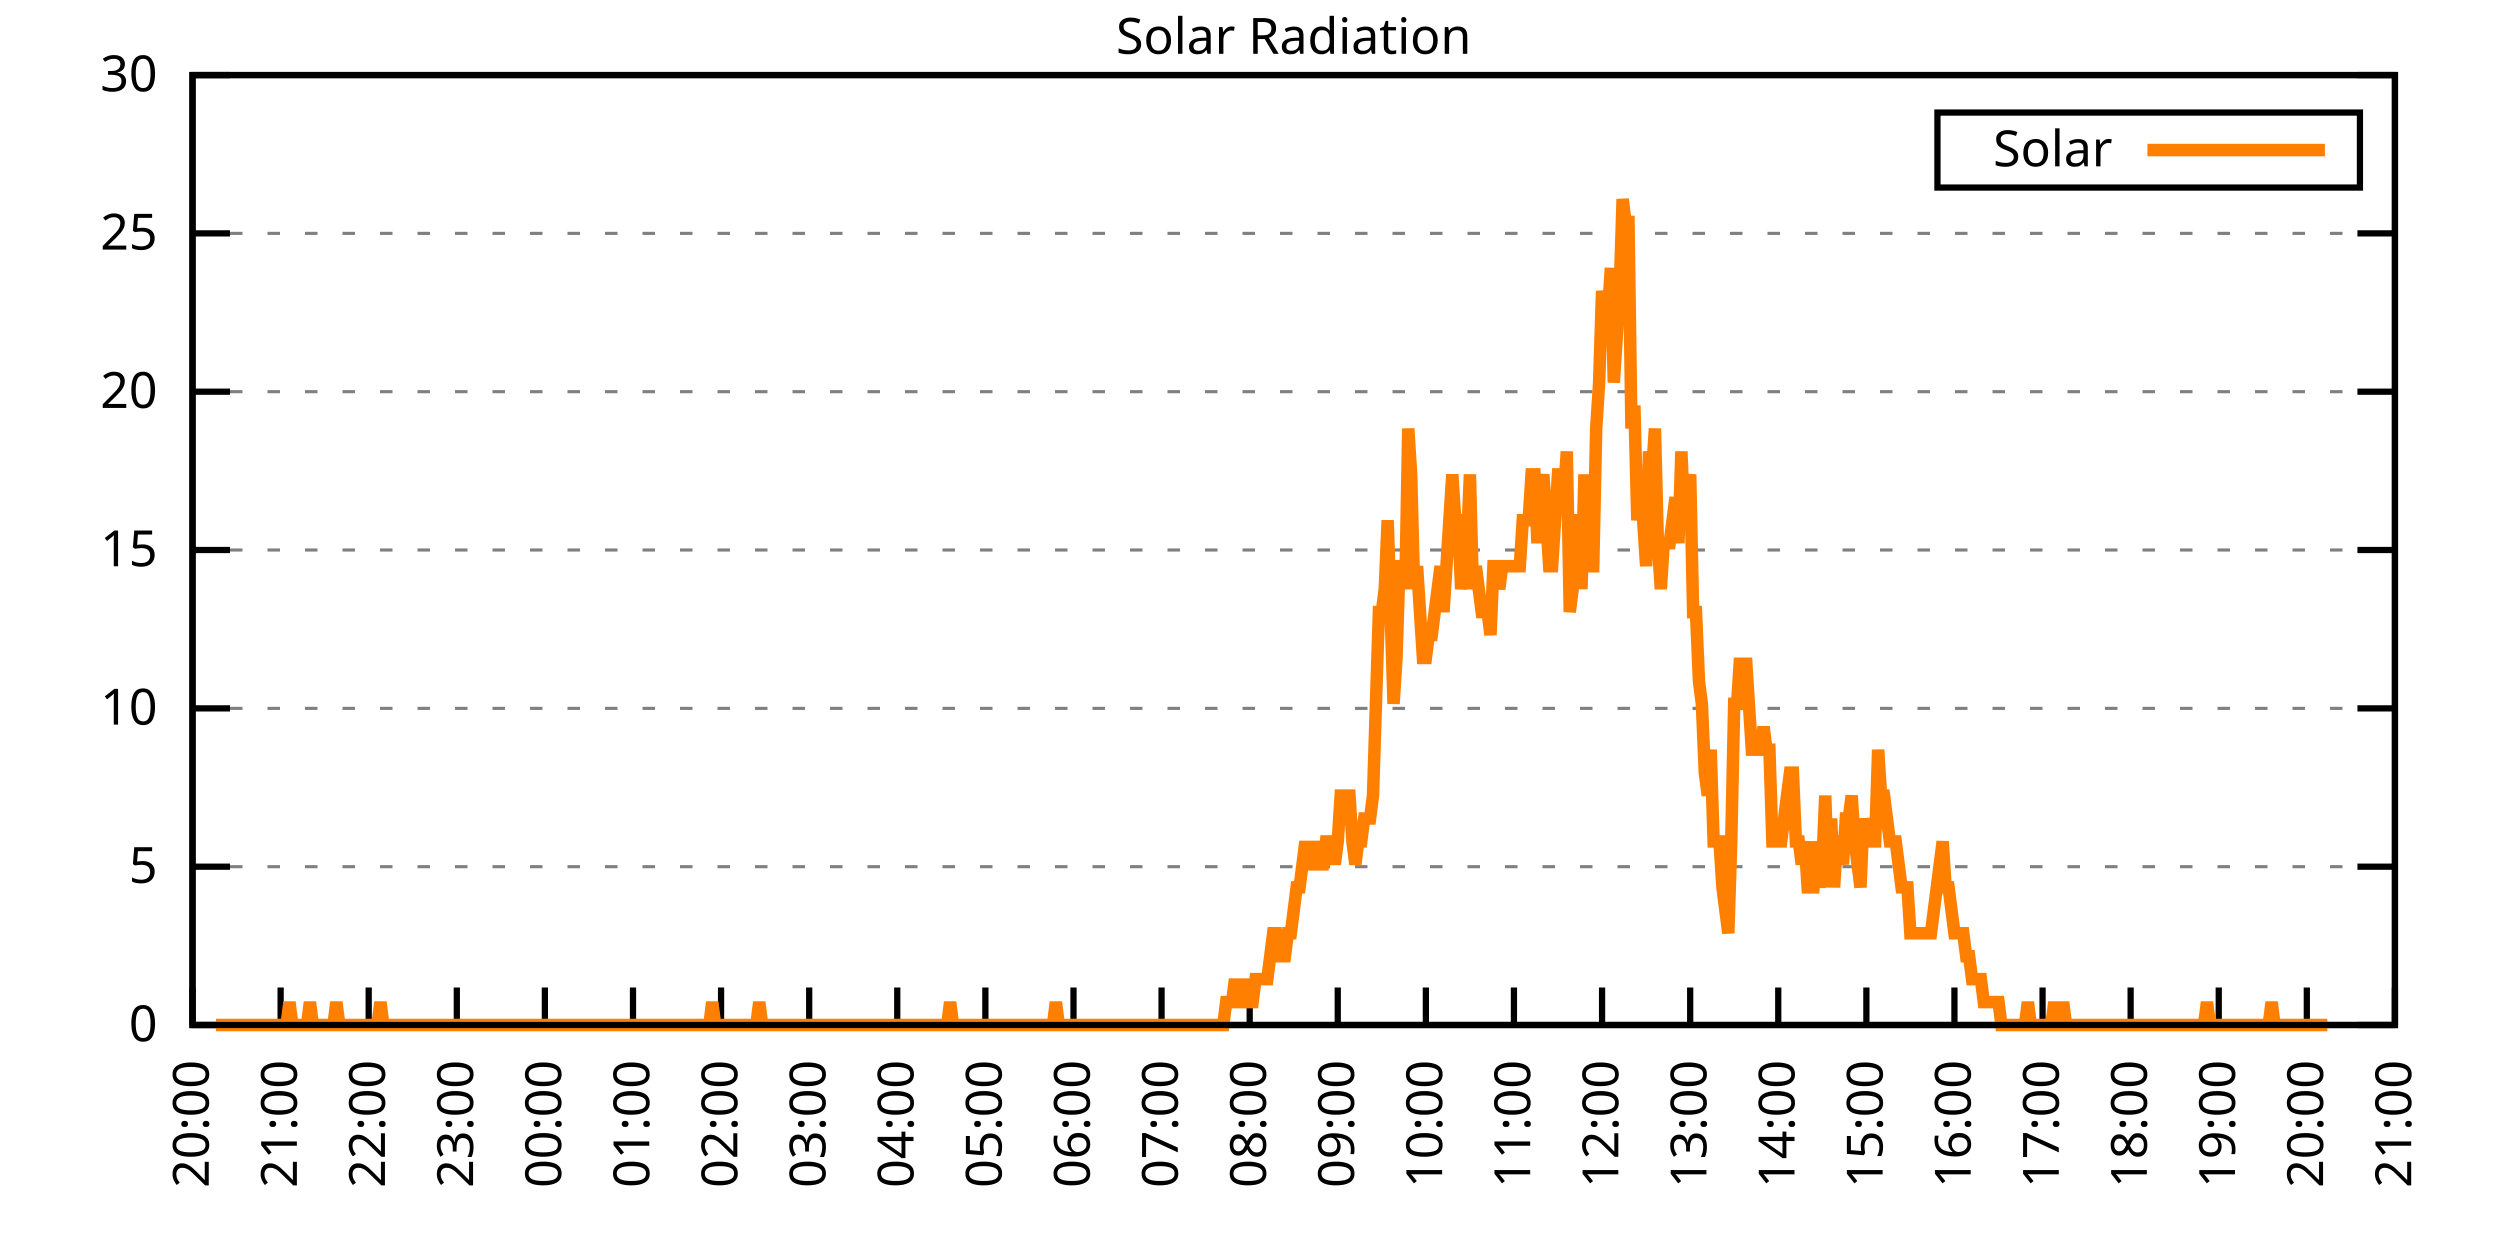
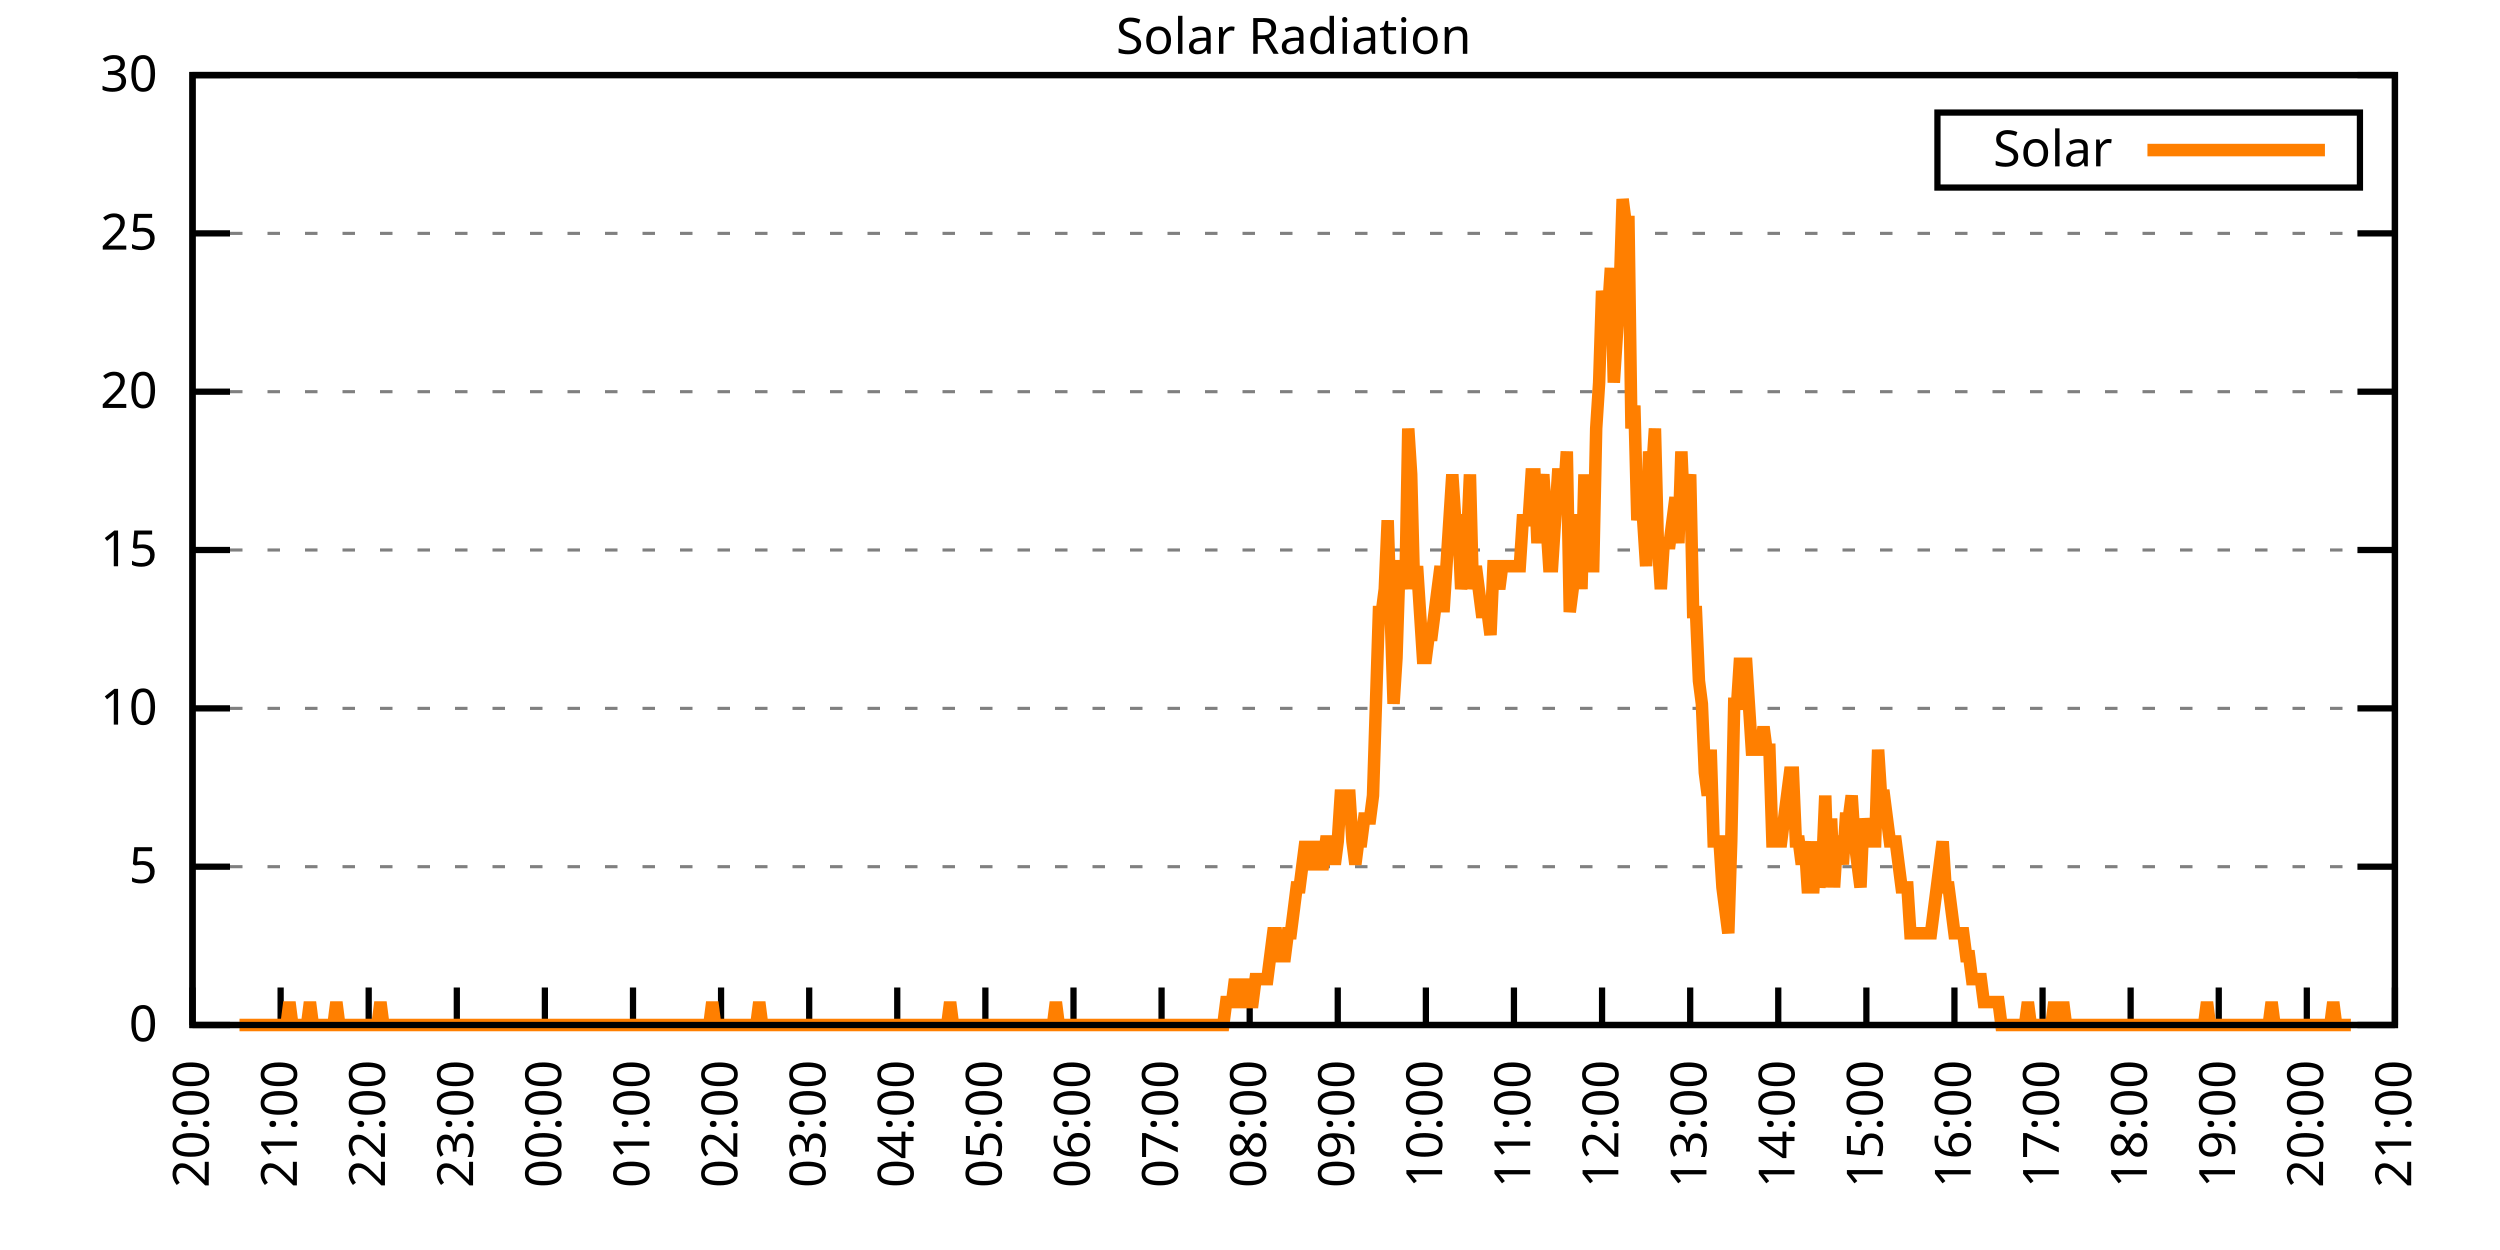
<svg xmlns="http://www.w3.org/2000/svg" xmlns:xlink="http://www.w3.org/1999/xlink" width="400" height="200" viewBox="0 0 400 200">
  <g id="gnuplot_canvas">
    <rect x="0" y="0" width="400" height="200" fill="none" />
    <defs>
      <circle id="gpDot" r="0.5" stroke-width="0.5" stroke="currentColor" />
      <path id="gpPt0" stroke-width="0.333" stroke="currentColor" d="M-1,0 h2 M0,-1 v2" />
      <path id="gpPt1" stroke-width="0.333" stroke="currentColor" d="M-1,-1 L1,1 M1,-1 L-1,1" />
      <path id="gpPt2" stroke-width="0.333" stroke="currentColor" d="M-1,0 L1,0 M0,-1 L0,1 M-1,-1 L1,1 M-1,1 L1,-1" />
      <rect id="gpPt3" stroke-width="0.333" stroke="currentColor" x="-1" y="-1" width="2" height="2" />
      <rect id="gpPt4" stroke-width="0.333" stroke="currentColor" fill="currentColor" x="-1" y="-1" width="2" height="2" />
      <circle id="gpPt5" stroke-width="0.333" stroke="currentColor" cx="0" cy="0" r="1" />
      <use xlink:href="#gpPt5" id="gpPt6" fill="currentColor" stroke="none" />
      <path id="gpPt7" stroke-width="0.333" stroke="currentColor" d="M0,-1.33 L-1.33,0.67 L1.33,0.67 z" />
      <use xlink:href="#gpPt7" id="gpPt8" fill="currentColor" stroke="none" />
      <use xlink:href="#gpPt7" id="gpPt9" stroke="currentColor" transform="rotate(180)" />
      <use xlink:href="#gpPt9" id="gpPt10" fill="currentColor" stroke="none" />
      <use xlink:href="#gpPt3" id="gpPt11" stroke="currentColor" transform="rotate(45)" />
      <use xlink:href="#gpPt11" id="gpPt12" fill="currentColor" stroke="none" />
      <path id="gpPt13" stroke-width="0.333" stroke="currentColor" d="M0,1.330 L1.265,0.411 L0.782,-1.067 L-0.782,-1.076 L-1.265,0.411 z" />
      <use xlink:href="#gpPt13" id="gpPt14" fill="currentColor" stroke="none" />
      <filter id="textbox" filterUnits="objectBoundingBox" x="0" y="0" height="1" width="1">
        <feFlood flood-color="white" flood-opacity="1" result="bgnd" />
        <feComposite in="SourceGraphic" in2="bgnd" operator="atop" />
      </filter>
      <filter id="greybox" filterUnits="objectBoundingBox" x="0" y="0" height="1" width="1">
        <feFlood flood-color="lightgrey" flood-opacity="1" result="grey" />
        <feComposite in="SourceGraphic" in2="grey" operator="atop" />
      </filter>
    </defs>
    <g fill="none" color="white" stroke="currentColor" stroke-width="1.00" stroke-linecap="butt" stroke-linejoin="miter">
</g>
    <g fill="none" color="black" stroke="currentColor" stroke-width="1.00" stroke-linecap="butt" stroke-linejoin="miter">
      <g stroke="none" shape-rendering="crispEdges">
        <polygon fill="rgb(255, 255, 255)" points="30.80,164.00 383.18,164.00 383.18,12.02 30.80,12.02 " />
      </g>
    </g>
    <g fill="none" color="black" stroke="currentColor" stroke-width="1.00" stroke-linecap="butt" stroke-linejoin="miter">
</g>
    <g fill="none" color="black" stroke="black" stroke-width="0.50" stroke-linecap="butt" stroke-linejoin="miter">
</g>
    <g fill="none" color="gray" stroke="currentColor" stroke-width="0.50" stroke-linecap="butt" stroke-linejoin="miter">
      <path stroke="gray" stroke-dasharray="2,4" class="gridline" d="M30.80,164.00 L383.19,164.00  " />
    </g>
    <g fill="none" color="gray" stroke="gray" stroke-width="1.00" stroke-linecap="butt" stroke-linejoin="miter">
</g>
    <g fill="none" color="black" stroke="currentColor" stroke-width="1.00" stroke-linecap="butt" stroke-linejoin="miter">
      <path stroke="black" d="M30.80,164.00 L36.80,164.00 M383.19,164.00 L377.19,164.00  " />
      <g transform="translate(25.20,166.60)" stroke="none" fill="black" font-family="Sans" font-size="8.00" text-anchor="end">
        <text>
          <tspan font-family="Sans"> 0</tspan>
        </text>
      </g>
    </g>
    <g fill="none" color="black" stroke="currentColor" stroke-width="1.00" stroke-linecap="butt" stroke-linejoin="miter">
</g>
    <g fill="none" color="black" stroke="black" stroke-width="0.50" stroke-linecap="butt" stroke-linejoin="miter">
</g>
    <g fill="none" color="gray" stroke="currentColor" stroke-width="0.50" stroke-linecap="butt" stroke-linejoin="miter">
      <path stroke="gray" stroke-dasharray="2,4" class="gridline" d="M30.80,138.67 L383.19,138.67  " />
    </g>
    <g fill="none" color="gray" stroke="gray" stroke-width="1.00" stroke-linecap="butt" stroke-linejoin="miter">
</g>
    <g fill="none" color="black" stroke="currentColor" stroke-width="1.00" stroke-linecap="butt" stroke-linejoin="miter">
      <path stroke="black" d="M30.80,138.67 L36.80,138.67 M383.19,138.67 L377.19,138.67  " />
      <g transform="translate(25.20,141.27)" stroke="none" fill="black" font-family="Sans" font-size="8.00" text-anchor="end">
        <text>
          <tspan font-family="Sans"> 5</tspan>
        </text>
      </g>
    </g>
    <g fill="none" color="black" stroke="currentColor" stroke-width="1.00" stroke-linecap="butt" stroke-linejoin="miter">
</g>
    <g fill="none" color="black" stroke="black" stroke-width="0.50" stroke-linecap="butt" stroke-linejoin="miter">
</g>
    <g fill="none" color="gray" stroke="currentColor" stroke-width="0.50" stroke-linecap="butt" stroke-linejoin="miter">
      <path stroke="gray" stroke-dasharray="2,4" class="gridline" d="M30.80,113.34 L383.19,113.34  " />
    </g>
    <g fill="none" color="gray" stroke="gray" stroke-width="1.00" stroke-linecap="butt" stroke-linejoin="miter">
</g>
    <g fill="none" color="black" stroke="currentColor" stroke-width="1.00" stroke-linecap="butt" stroke-linejoin="miter">
      <path stroke="black" d="M30.80,113.34 L36.80,113.34 M383.19,113.34 L377.19,113.34  " />
      <g transform="translate(25.20,115.94)" stroke="none" fill="black" font-family="Sans" font-size="8.00" text-anchor="end">
        <text>
          <tspan font-family="Sans"> 10</tspan>
        </text>
      </g>
    </g>
    <g fill="none" color="black" stroke="currentColor" stroke-width="1.00" stroke-linecap="butt" stroke-linejoin="miter">
</g>
    <g fill="none" color="black" stroke="black" stroke-width="0.50" stroke-linecap="butt" stroke-linejoin="miter">
</g>
    <g fill="none" color="gray" stroke="currentColor" stroke-width="0.50" stroke-linecap="butt" stroke-linejoin="miter">
      <path stroke="gray" stroke-dasharray="2,4" class="gridline" d="M30.80,88.00 L383.19,88.00  " />
    </g>
    <g fill="none" color="gray" stroke="gray" stroke-width="1.00" stroke-linecap="butt" stroke-linejoin="miter">
</g>
    <g fill="none" color="black" stroke="currentColor" stroke-width="1.00" stroke-linecap="butt" stroke-linejoin="miter">
      <path stroke="black" d="M30.80,88.00 L36.80,88.00 M383.19,88.00 L377.19,88.00  " />
      <g transform="translate(25.20,90.60)" stroke="none" fill="black" font-family="Sans" font-size="8.00" text-anchor="end">
        <text>
          <tspan font-family="Sans"> 15</tspan>
        </text>
      </g>
    </g>
    <g fill="none" color="black" stroke="currentColor" stroke-width="1.00" stroke-linecap="butt" stroke-linejoin="miter">
</g>
    <g fill="none" color="black" stroke="black" stroke-width="0.50" stroke-linecap="butt" stroke-linejoin="miter">
</g>
    <g fill="none" color="gray" stroke="currentColor" stroke-width="0.50" stroke-linecap="butt" stroke-linejoin="miter">
      <path stroke="gray" stroke-dasharray="2,4" class="gridline" d="M30.80,62.67 L383.19,62.67  " />
    </g>
    <g fill="none" color="gray" stroke="gray" stroke-width="1.00" stroke-linecap="butt" stroke-linejoin="miter">
</g>
    <g fill="none" color="black" stroke="currentColor" stroke-width="1.00" stroke-linecap="butt" stroke-linejoin="miter">
      <path stroke="black" d="M30.80,62.67 L36.80,62.67 M383.19,62.67 L377.19,62.67  " />
      <g transform="translate(25.20,65.27)" stroke="none" fill="black" font-family="Sans" font-size="8.00" text-anchor="end">
        <text>
          <tspan font-family="Sans"> 20</tspan>
        </text>
      </g>
    </g>
    <g fill="none" color="black" stroke="currentColor" stroke-width="1.00" stroke-linecap="butt" stroke-linejoin="miter">
</g>
    <g fill="none" color="black" stroke="black" stroke-width="0.50" stroke-linecap="butt" stroke-linejoin="miter">
</g>
    <g fill="none" color="gray" stroke="currentColor" stroke-width="0.50" stroke-linecap="butt" stroke-linejoin="miter">
      <path stroke="gray" stroke-dasharray="2,4" class="gridline" d="M30.80,37.34 L383.19,37.34  " />
    </g>
    <g fill="none" color="gray" stroke="gray" stroke-width="1.00" stroke-linecap="butt" stroke-linejoin="miter">
</g>
    <g fill="none" color="black" stroke="currentColor" stroke-width="1.00" stroke-linecap="butt" stroke-linejoin="miter">
      <path stroke="black" d="M30.80,37.34 L36.80,37.34 M383.19,37.34 L377.19,37.34  " />
      <g transform="translate(25.20,39.94)" stroke="none" fill="black" font-family="Sans" font-size="8.00" text-anchor="end">
        <text>
          <tspan font-family="Sans"> 25</tspan>
        </text>
      </g>
    </g>
    <g fill="none" color="black" stroke="currentColor" stroke-width="1.00" stroke-linecap="butt" stroke-linejoin="miter">
</g>
    <g fill="none" color="black" stroke="black" stroke-width="0.50" stroke-linecap="butt" stroke-linejoin="miter">
</g>
    <g fill="none" color="gray" stroke="currentColor" stroke-width="0.50" stroke-linecap="butt" stroke-linejoin="miter">
      <path stroke="gray" stroke-dasharray="2,4" class="gridline" d="M30.80,12.01 L383.19,12.01  " />
    </g>
    <g fill="none" color="gray" stroke="gray" stroke-width="1.00" stroke-linecap="butt" stroke-linejoin="miter">
</g>
    <g fill="none" color="black" stroke="currentColor" stroke-width="1.00" stroke-linecap="butt" stroke-linejoin="miter">
      <path stroke="black" d="M30.80,12.01 L36.80,12.01 M383.19,12.01 L377.19,12.01  " />
      <g transform="translate(25.20,14.61)" stroke="none" fill="black" font-family="Sans" font-size="8.00" text-anchor="end">
        <text>
          <tspan font-family="Sans"> 30</tspan>
        </text>
      </g>
    </g>
    <g fill="none" color="black" stroke="currentColor" stroke-width="1.00" stroke-linecap="butt" stroke-linejoin="miter">
      <path stroke="black" d="M30.80,164.00 L30.80,158.00  " />
      <g transform="translate(33.40,169.60) rotate(270.00)" stroke="none" fill="black" font-family="Sans" font-size="8.00" text-anchor="end">
        <text>
          <tspan font-family="Sans">20:00</tspan>
        </text>
      </g>
    </g>
    <g fill="none" color="black" stroke="currentColor" stroke-width="1.00" stroke-linecap="butt" stroke-linejoin="miter">
      <path stroke="black" d="M44.90,164.00 L44.90,158.00  " />
      <g transform="translate(47.50,169.60) rotate(270.00)" stroke="none" fill="black" font-family="Sans" font-size="8.00" text-anchor="end">
        <text>
          <tspan font-family="Sans">21:00</tspan>
        </text>
      </g>
    </g>
    <g fill="none" color="black" stroke="currentColor" stroke-width="1.00" stroke-linecap="butt" stroke-linejoin="miter">
      <path stroke="black" d="M58.99,164.00 L58.99,158.00  " />
      <g transform="translate(61.59,169.60) rotate(270.00)" stroke="none" fill="black" font-family="Sans" font-size="8.00" text-anchor="end">
        <text>
          <tspan font-family="Sans">22:00</tspan>
        </text>
      </g>
    </g>
    <g fill="none" color="black" stroke="currentColor" stroke-width="1.00" stroke-linecap="butt" stroke-linejoin="miter">
      <path stroke="black" d="M73.09,164.00 L73.09,158.00  " />
      <g transform="translate(75.69,169.60) rotate(270.00)" stroke="none" fill="black" font-family="Sans" font-size="8.00" text-anchor="end">
        <text>
          <tspan font-family="Sans">23:00</tspan>
        </text>
      </g>
    </g>
    <g fill="none" color="black" stroke="currentColor" stroke-width="1.00" stroke-linecap="butt" stroke-linejoin="miter">
      <path stroke="black" d="M87.18,164.00 L87.18,158.00  " />
      <g transform="translate(89.78,169.60) rotate(270.00)" stroke="none" fill="black" font-family="Sans" font-size="8.00" text-anchor="end">
        <text>
          <tspan font-family="Sans">00:00</tspan>
        </text>
      </g>
    </g>
    <g fill="none" color="black" stroke="currentColor" stroke-width="1.00" stroke-linecap="butt" stroke-linejoin="miter">
      <path stroke="black" d="M101.28,164.00 L101.28,158.00  " />
      <g transform="translate(103.88,169.60) rotate(270.00)" stroke="none" fill="black" font-family="Sans" font-size="8.00" text-anchor="end">
        <text>
          <tspan font-family="Sans">01:00</tspan>
        </text>
      </g>
    </g>
    <g fill="none" color="black" stroke="currentColor" stroke-width="1.00" stroke-linecap="butt" stroke-linejoin="miter">
      <path stroke="black" d="M115.37,164.00 L115.37,158.00  " />
      <g transform="translate(117.97,169.60) rotate(270.00)" stroke="none" fill="black" font-family="Sans" font-size="8.00" text-anchor="end">
        <text>
          <tspan font-family="Sans">02:00</tspan>
        </text>
      </g>
    </g>
    <g fill="none" color="black" stroke="currentColor" stroke-width="1.00" stroke-linecap="butt" stroke-linejoin="miter">
      <path stroke="black" d="M129.47,164.00 L129.47,158.00  " />
      <g transform="translate(132.07,169.60) rotate(270.00)" stroke="none" fill="black" font-family="Sans" font-size="8.00" text-anchor="end">
        <text>
          <tspan font-family="Sans">03:00</tspan>
        </text>
      </g>
    </g>
    <g fill="none" color="black" stroke="currentColor" stroke-width="1.00" stroke-linecap="butt" stroke-linejoin="miter">
      <path stroke="black" d="M143.56,164.00 L143.56,158.00  " />
      <g transform="translate(146.16,169.60) rotate(270.00)" stroke="none" fill="black" font-family="Sans" font-size="8.00" text-anchor="end">
        <text>
          <tspan font-family="Sans">04:00</tspan>
        </text>
      </g>
    </g>
    <g fill="none" color="black" stroke="currentColor" stroke-width="1.00" stroke-linecap="butt" stroke-linejoin="miter">
      <path stroke="black" d="M157.66,164.00 L157.66,158.00  " />
      <g transform="translate(160.26,169.60) rotate(270.00)" stroke="none" fill="black" font-family="Sans" font-size="8.00" text-anchor="end">
        <text>
          <tspan font-family="Sans">05:00</tspan>
        </text>
      </g>
    </g>
    <g fill="none" color="black" stroke="currentColor" stroke-width="1.00" stroke-linecap="butt" stroke-linejoin="miter">
      <path stroke="black" d="M171.76,164.00 L171.76,158.00  " />
      <g transform="translate(174.36,169.60) rotate(270.00)" stroke="none" fill="black" font-family="Sans" font-size="8.00" text-anchor="end">
        <text>
          <tspan font-family="Sans">06:00</tspan>
        </text>
      </g>
    </g>
    <g fill="none" color="black" stroke="currentColor" stroke-width="1.00" stroke-linecap="butt" stroke-linejoin="miter">
      <path stroke="black" d="M185.85,164.00 L185.85,158.00  " />
      <g transform="translate(188.45,169.60) rotate(270.00)" stroke="none" fill="black" font-family="Sans" font-size="8.00" text-anchor="end">
        <text>
          <tspan font-family="Sans">07:00</tspan>
        </text>
      </g>
    </g>
    <g fill="none" color="black" stroke="currentColor" stroke-width="1.00" stroke-linecap="butt" stroke-linejoin="miter">
      <path stroke="black" d="M199.95,164.00 L199.95,158.00  " />
      <g transform="translate(202.55,169.60) rotate(270.00)" stroke="none" fill="black" font-family="Sans" font-size="8.00" text-anchor="end">
        <text>
          <tspan font-family="Sans">08:00</tspan>
        </text>
      </g>
    </g>
    <g fill="none" color="black" stroke="currentColor" stroke-width="1.00" stroke-linecap="butt" stroke-linejoin="miter">
      <path stroke="black" d="M214.04,164.00 L214.04,158.00  " />
      <g transform="translate(216.64,169.60) rotate(270.00)" stroke="none" fill="black" font-family="Sans" font-size="8.00" text-anchor="end">
        <text>
          <tspan font-family="Sans">09:00</tspan>
        </text>
      </g>
    </g>
    <g fill="none" color="black" stroke="currentColor" stroke-width="1.00" stroke-linecap="butt" stroke-linejoin="miter">
      <path stroke="black" d="M228.14,164.00 L228.14,158.00  " />
      <g transform="translate(230.74,169.60) rotate(270.00)" stroke="none" fill="black" font-family="Sans" font-size="8.00" text-anchor="end">
        <text>
          <tspan font-family="Sans">10:00</tspan>
        </text>
      </g>
    </g>
    <g fill="none" color="black" stroke="currentColor" stroke-width="1.00" stroke-linecap="butt" stroke-linejoin="miter">
      <path stroke="black" d="M242.23,164.00 L242.23,158.00  " />
      <g transform="translate(244.83,169.60) rotate(270.00)" stroke="none" fill="black" font-family="Sans" font-size="8.00" text-anchor="end">
        <text>
          <tspan font-family="Sans">11:00</tspan>
        </text>
      </g>
    </g>
    <g fill="none" color="black" stroke="currentColor" stroke-width="1.00" stroke-linecap="butt" stroke-linejoin="miter">
      <path stroke="black" d="M256.33,164.00 L256.33,158.00  " />
      <g transform="translate(258.93,169.60) rotate(270.00)" stroke="none" fill="black" font-family="Sans" font-size="8.00" text-anchor="end">
        <text>
          <tspan font-family="Sans">12:00</tspan>
        </text>
      </g>
    </g>
    <g fill="none" color="black" stroke="currentColor" stroke-width="1.00" stroke-linecap="butt" stroke-linejoin="miter">
      <path stroke="black" d="M270.43,164.00 L270.43,158.00  " />
      <g transform="translate(273.03,169.60) rotate(270.00)" stroke="none" fill="black" font-family="Sans" font-size="8.00" text-anchor="end">
        <text>
          <tspan font-family="Sans">13:00</tspan>
        </text>
      </g>
    </g>
    <g fill="none" color="black" stroke="currentColor" stroke-width="1.00" stroke-linecap="butt" stroke-linejoin="miter">
      <path stroke="black" d="M284.52,164.00 L284.52,158.00  " />
      <g transform="translate(287.12,169.60) rotate(270.00)" stroke="none" fill="black" font-family="Sans" font-size="8.00" text-anchor="end">
        <text>
          <tspan font-family="Sans">14:00</tspan>
        </text>
      </g>
    </g>
    <g fill="none" color="black" stroke="currentColor" stroke-width="1.00" stroke-linecap="butt" stroke-linejoin="miter">
      <path stroke="black" d="M298.62,164.00 L298.62,158.00  " />
      <g transform="translate(301.22,169.60) rotate(270.00)" stroke="none" fill="black" font-family="Sans" font-size="8.00" text-anchor="end">
        <text>
          <tspan font-family="Sans">15:00</tspan>
        </text>
      </g>
    </g>
    <g fill="none" color="black" stroke="currentColor" stroke-width="1.00" stroke-linecap="butt" stroke-linejoin="miter">
      <path stroke="black" d="M312.71,164.00 L312.71,158.00  " />
      <g transform="translate(315.31,169.60) rotate(270.00)" stroke="none" fill="black" font-family="Sans" font-size="8.00" text-anchor="end">
        <text>
          <tspan font-family="Sans">16:00</tspan>
        </text>
      </g>
    </g>
    <g fill="none" color="black" stroke="currentColor" stroke-width="1.00" stroke-linecap="butt" stroke-linejoin="miter">
      <path stroke="black" d="M326.81,164.00 L326.81,158.00  " />
      <g transform="translate(329.41,169.60) rotate(270.00)" stroke="none" fill="black" font-family="Sans" font-size="8.00" text-anchor="end">
        <text>
          <tspan font-family="Sans">17:00</tspan>
        </text>
      </g>
    </g>
    <g fill="none" color="black" stroke="currentColor" stroke-width="1.00" stroke-linecap="butt" stroke-linejoin="miter">
      <path stroke="black" d="M340.90,164.00 L340.90,158.00  " />
      <g transform="translate(343.50,169.60) rotate(270.00)" stroke="none" fill="black" font-family="Sans" font-size="8.00" text-anchor="end">
        <text>
          <tspan font-family="Sans">18:00</tspan>
        </text>
      </g>
    </g>
    <g fill="none" color="black" stroke="currentColor" stroke-width="1.00" stroke-linecap="butt" stroke-linejoin="miter">
      <path stroke="black" d="M355.00,164.00 L355.00,158.00  " />
      <g transform="translate(357.60,169.60) rotate(270.00)" stroke="none" fill="black" font-family="Sans" font-size="8.00" text-anchor="end">
        <text>
          <tspan font-family="Sans">19:00</tspan>
        </text>
      </g>
    </g>
    <g fill="none" color="black" stroke="currentColor" stroke-width="1.00" stroke-linecap="butt" stroke-linejoin="miter">
      <path stroke="black" d="M369.09,164.00 L369.09,158.00  " />
      <g transform="translate(371.69,169.60) rotate(270.00)" stroke="none" fill="black" font-family="Sans" font-size="8.00" text-anchor="end">
        <text>
          <tspan font-family="Sans">20:00</tspan>
        </text>
      </g>
    </g>
    <g fill="none" color="black" stroke="currentColor" stroke-width="1.00" stroke-linecap="butt" stroke-linejoin="miter">
      <path stroke="black" d="M383.19,164.00 L383.19,158.00  " />
      <g transform="translate(385.79,169.60) rotate(270.00)" stroke="none" fill="black" font-family="Sans" font-size="8.00" text-anchor="end">
        <text>
          <tspan font-family="Sans">21:00</tspan>
        </text>
      </g>
    </g>
    <g fill="none" color="black" stroke="currentColor" stroke-width="1.00" stroke-linecap="butt" stroke-linejoin="miter">
</g>
    <g fill="none" color="black" stroke="currentColor" stroke-width="1.00" stroke-linecap="butt" stroke-linejoin="miter">
      <path stroke="black" d="M30.80,12.01 L30.80,164.00 L383.19,164.00 L383.19,12.01 L30.80,12.01 Z  " />
    </g>
    <g fill="none" color="black" stroke="currentColor" stroke-width="1.00" stroke-linecap="butt" stroke-linejoin="miter">
</g>
    <g fill="none" color="black" stroke="currentColor" stroke-width="1.00" stroke-linecap="butt" stroke-linejoin="miter">
      <path stroke="black" d="M309.99,30.01 L309.99,18.01 L377.59,18.01 L377.59,30.01 L309.99,30.01 Z  " />
    </g>
    <g id="Solar_Radiation_plot_1">
      <g fill="none" color="white" stroke="black" stroke-width="2.00" stroke-linecap="butt" stroke-linejoin="miter">
</g>
      <g fill="none" color="black" stroke="currentColor" stroke-width="2.00" stroke-linecap="butt" stroke-linejoin="miter">
        <g transform="translate(337.99,26.61)" stroke="none" fill="black" font-family="Sans" font-size="8.00" text-anchor="end">
          <text>
            <tspan font-family="Sans">Solar</tspan>
          </text>
        </g>
      </g>
      <g fill="none" color="black" stroke="currentColor" stroke-width="2.00" stroke-linecap="butt" stroke-linejoin="miter">
-         <path stroke="rgb(255, 127,   0)" d="M343.59,24.01 L371.99,24.01 M34.56,164.00 L35.03,164.00 L35.50,164.00 L35.97,164.00 L36.44,164.00 L36.91,164.00   L37.38,164.00 L37.85,164.00 L38.32,164.00 L38.79,164.00 L39.26,164.00 L39.73,164.00 L40.20,164.00 L40.67,164.00   L41.14,164.00 L41.61,164.00 L42.08,164.00 L42.55,164.00 L43.02,164.00 L43.49,164.00 L43.96,164.00 L44.43,164.00   L44.90,164.00 L45.37,164.00 L45.84,164.00 L46.31,160.33 L46.78,164.00 L47.24,164.00 L47.71,164.00 L48.18,164.00   L48.65,164.00 L49.12,164.00 L49.59,160.33 L50.06,164.00 L50.53,164.00 L51.00,164.00 L51.47,164.00 L51.94,164.00   L52.41,164.00 L52.88,164.00 L53.35,164.00 L53.82,160.33 L54.29,164.00 L54.76,164.00 L55.23,164.00 L55.70,164.00   L56.17,164.00 L56.64,164.00 L57.11,164.00 L57.58,164.00 L58.05,164.00 L58.52,164.00 L58.99,164.00 L59.46,164.00   L59.93,164.00 L60.40,164.00 L60.87,160.33 L61.34,164.00 L61.81,164.00 L62.28,164.00 L62.75,164.00 L63.22,164.00   L63.69,164.00 L64.16,164.00 L64.63,164.00 L65.10,164.00 L65.57,164.00 L66.04,164.00 L66.51,164.00 L66.98,164.00   L67.45,164.00 L67.92,164.00 L68.39,164.00 L68.86,164.00 L69.33,164.00 L69.80,164.00 L70.27,164.00 L70.74,164.00   L71.21,164.00 L71.68,164.00 L72.15,164.00 L72.62,164.00 L73.09,164.00 L73.56,164.00 L74.03,164.00 L74.50,164.00   L74.97,164.00 L75.44,164.00 L75.91,164.00 L76.38,164.00 L76.85,164.00 L77.32,164.00 L77.79,164.00 L78.26,164.00   L78.73,164.00 L79.19,164.00 L79.66,164.00 L80.13,164.00 L80.60,164.00 L81.07,164.00 L81.54,164.00 L82.01,164.00   L82.48,164.00 L82.95,164.00 L83.42,164.00 L83.89,164.00 L84.36,164.00 L84.83,164.00 L85.30,164.00 L85.77,164.00   L86.24,164.00 L86.71,164.00 L87.18,164.00 L87.65,164.00 L88.12,164.00 L88.59,164.00 L89.06,164.00 L89.53,164.00   L90.00,164.00 L90.47,164.00 L90.94,164.00 L91.41,164.00 L91.88,164.00 L92.35,164.00 L92.82,164.00 L93.29,164.00   L93.76,164.00 L94.23,164.00 L94.70,164.00 L95.17,164.00 L95.64,164.00 L96.11,164.00 L96.58,164.00 L97.05,164.00   L97.52,164.00 L97.99,164.00 L98.46,164.00 L98.93,164.00 L99.40,164.00 L99.87,164.00 L100.34,164.00 L100.81,164.00   L101.28,164.00 L101.75,164.00 L102.22,164.00 L102.69,164.00 L103.16,164.00 L103.63,164.00 L104.10,164.00 L104.57,164.00   L105.04,164.00 L105.51,164.00 L105.98,164.00 L106.45,164.00 L106.92,164.00 L107.39,164.00 L107.86,164.00 L108.33,164.00   L108.80,164.00 L109.27,164.00 L109.74,164.00 L110.21,164.00 L110.68,164.00 L111.14,164.00 L111.61,164.00 L112.08,164.00   L112.55,164.00 L113.02,164.00 L113.49,164.00 L113.96,160.33 L114.43,164.00 L114.90,164.00 L115.37,164.00 L115.84,164.00   L116.31,164.00 L116.78,164.00 L117.25,164.00 L117.72,164.00 L118.19,164.00 L118.66,164.00 L119.13,164.00 L119.60,164.00   L120.07,164.00 L120.54,164.00 L121.01,164.00 L121.48,160.33 L121.95,164.00 L122.42,164.00 L122.89,164.00 L123.36,164.00   L123.83,164.00 L124.30,164.00 L124.77,164.00 L125.24,164.00 L125.71,164.00 L126.18,164.00 L126.65,164.00 L127.12,164.00   L127.59,164.00 L128.06,164.00 L128.53,164.00 L129.00,164.00 L129.47,164.00 L129.94,164.00 L130.41,164.00 L130.88,164.00   L131.35,164.00 L131.82,164.00 L132.29,164.00 L132.76,164.00 L133.23,164.00 L133.70,164.00 L134.17,164.00 L134.64,164.00   L135.11,164.00 L135.58,164.00 L136.05,164.00 L136.52,164.00 L136.99,164.00 L137.46,164.00 L137.93,164.00 L138.40,164.00   L138.87,164.00 L139.34,164.00 L139.81,164.00 L140.28,164.00 L140.75,164.00 L141.22,164.00 L141.69,164.00 L142.16,164.00   L142.63,164.00 L143.09,164.00 L143.56,164.00 L144.03,164.00 L144.50,164.00 L144.97,164.00 L145.44,164.00 L145.91,164.00   L146.38,164.00 L146.85,164.00 L147.32,164.00 L147.79,164.00 L148.26,164.00 L148.73,164.00 L149.20,164.00 L149.67,164.00   L150.14,164.00 L150.61,164.00 L151.08,164.00 L151.55,164.00 L152.02,160.33 L152.49,164.00 L152.96,164.00 L153.43,164.00   L153.90,164.00 L154.37,164.00 L154.84,164.00 L155.31,164.00 L155.78,164.00 L156.25,164.00 L156.72,164.00 L157.19,164.00   L157.66,164.00 L158.13,164.00 L158.60,164.00 L159.07,164.00 L159.54,164.00 L160.01,164.00 L160.48,164.00 L160.95,164.00   L161.42,164.00 L161.89,164.00 L162.36,164.00 L162.83,164.00 L163.30,164.00 L163.77,164.00 L164.24,164.00 L164.71,164.00   L165.18,164.00 L165.65,164.00 L166.12,164.00 L166.59,164.00 L167.06,164.00 L167.53,164.00 L168.00,164.00 L168.47,164.00   L168.94,160.33 L169.41,164.00 L169.88,164.00 L170.35,164.00 L170.82,164.00 L171.29,164.00 L171.76,164.00 L172.23,164.00   L172.70,164.00 L173.17,164.00 L173.64,164.00 L174.11,164.00 L174.58,164.00 L175.04,164.00 L175.51,164.00 L175.98,164.00   L176.45,164.00 L176.92,164.00 L177.39,164.00 L177.86,164.00 L178.33,164.00 L178.80,164.00 L179.27,164.00 L179.74,164.00   L180.21,164.00 L180.68,164.00 L181.15,164.00 L181.62,164.00 L182.09,164.00 L182.56,164.00 L183.03,164.00 L183.50,164.00   L183.97,164.00 L184.44,164.00 L184.91,164.00 L185.38,164.00 L185.85,164.00 L186.32,164.00 L186.79,164.00 L187.26,164.00   L187.73,164.00 L188.20,164.00 L188.67,164.00 L189.14,164.00 L189.61,164.00 L190.08,164.00 L190.55,164.00 L191.02,164.00   L191.49,164.00 L191.96,164.00 L192.43,164.00 L192.90,164.00 L193.37,164.00 L193.84,164.00 L194.31,164.00 L194.78,164.00   L195.25,164.00 L195.72,164.00 L196.19,160.33 L196.66,160.33 L197.13,160.33 L197.60,156.66 L198.07,160.33 L198.54,160.33   L199.01,160.33 L199.48,156.66 L199.95,160.33 L200.42,160.33 L200.89,156.66 L201.36,156.66 L201.83,156.66 L202.30,156.66   L202.77,156.66 L203.24,152.99 L203.71,149.32 L204.18,149.32 L204.65,152.99 L205.12,152.99 L205.59,152.99 L206.06,149.32   L206.53,149.32 L207.00,145.65 L207.46,141.98 L207.93,141.98 L208.40,138.30 L208.87,134.63 L209.34,138.30 L209.81,138.30   L210.28,134.63 L210.75,138.30 L211.22,138.30 L211.69,138.30 L212.16,134.63 L212.63,134.63 L213.10,134.63 L213.57,138.30   L214.04,134.63 L214.51,127.29 L214.98,127.29 L215.45,127.29 L215.92,127.29 L216.39,134.63 L216.86,138.30 L217.33,134.63   L217.80,134.63 L218.27,130.96 L218.74,130.96 L219.21,130.96 L219.68,127.29 L220.15,112.61 L220.62,97.93 L221.09,97.93   L221.56,94.26 L222.03,83.24 L222.50,97.93 L222.97,112.61 L223.44,105.27 L223.91,90.59 L224.38,90.59 L224.85,94.26   L225.32,68.56 L225.79,75.90 L226.26,94.26 L226.73,90.59 L227.20,97.93 L227.67,105.27 L228.14,105.27 L228.61,101.60   L229.08,101.60 L229.55,97.93 L230.02,94.26 L230.49,90.59 L230.96,97.93 L231.43,90.59 L231.90,83.24 L232.37,75.90   L232.84,83.24 L233.31,83.24 L233.78,94.26 L234.25,90.59 L234.72,86.91 L235.19,75.90 L235.66,94.26 L236.13,90.59   L236.60,94.26 L237.07,97.93 L237.54,97.93 L238.01,97.93 L238.48,101.60 L238.95,90.59 L239.41,90.59 L239.88,94.26   L240.35,90.59 L240.82,90.59 L241.29,90.59 L241.76,90.59 L242.23,90.59 L242.70,90.59 L243.17,90.59 L243.64,83.24   L244.11,83.24 L244.58,83.24 L245.05,75.90 L245.52,75.90 L245.99,86.91 L246.46,79.57 L246.93,75.90 L247.40,83.24   L247.87,90.59 L248.34,90.59 L248.81,83.24 L249.28,75.90 L249.75,75.90 L250.22,79.57 L250.69,72.23 L251.16,97.93   L251.63,94.26 L252.10,83.24 L252.57,83.24 L253.04,94.26 L253.51,75.90 L253.98,90.59 L254.45,90.59 L254.92,90.59   L255.39,68.56 L255.86,61.22 L256.33,46.54 L256.80,50.21 L257.27,50.21 L257.74,42.87 L258.21,61.22 L258.68,53.88   L259.15,46.54 L259.62,31.85 L260.09,35.52 L260.56,35.52 L261.03,68.56 L261.50,64.89 L261.97,83.24 L262.44,79.57   L262.91,83.24 L263.38,90.59 L263.85,72.23 L264.32,75.90 L264.79,68.56 L265.26,86.91 L265.73,94.26 L266.20,86.91   L266.67,86.91 L267.14,86.91 L267.61,83.24 L268.08,79.57 L268.55,86.91 L269.02,72.23 L269.49,83.24 L269.96,79.57   L270.43,75.90 L270.90,97.93 L271.36,97.93 L271.83,108.94 L272.30,112.61 L272.77,123.62 L273.24,127.29 L273.71,119.95   L274.18,134.63 L274.65,134.63 L275.12,134.63 L275.59,141.98 L276.06,145.65 L276.53,149.32 L277.00,134.63 L277.47,112.61   L277.94,112.61 L278.41,105.27 L278.88,112.61 L279.35,105.27 L279.82,112.61 L280.29,119.95 L280.76,119.95 L281.23,119.95   L281.70,119.95 L282.17,116.28 L282.64,119.95 L283.11,119.95 L283.58,134.63 L284.05,134.63 L284.52,134.63 L284.99,134.63   L285.46,130.96 L285.93,127.29 L286.40,123.62 L286.87,123.62 L287.34,134.63 L287.81,134.63 L288.28,138.30 L288.75,134.63   L289.22,141.98 L289.69,141.98 L290.16,141.98 L290.63,134.63 L291.10,141.98 L291.57,138.30 L292.04,127.29 L292.51,141.98   L292.98,130.96 L293.45,141.98 L293.92,134.63 L294.39,134.63 L294.86,138.30 L295.33,130.96 L295.80,130.96 L296.27,127.29   L296.74,134.63 L297.21,138.30 L297.68,141.98 L298.15,130.96 L298.62,134.63 L299.09,134.63 L299.56,134.63 L300.03,134.63   L300.50,119.95 L300.97,127.29 L301.44,127.29 L301.91,130.96 L302.38,134.63 L302.85,134.63 L303.31,134.63 L303.78,138.30   L304.25,141.98 L304.72,141.98 L305.19,141.98 L305.66,149.32 L306.13,149.32 L306.60,149.32 L307.07,149.32 L307.54,149.32   L308.01,149.32 L308.48,149.32 L308.95,149.32 L309.42,145.65 L309.89,141.98 L310.36,138.30 L310.83,134.63 L311.30,141.98   L311.77,141.98 L312.24,145.65 L312.71,149.32 L313.18,149.32 L313.65,149.32 L314.12,149.32 L314.59,152.99 L315.06,152.99   L315.53,156.66 L316.00,156.66 L316.47,156.66 L316.94,156.66 L317.41,160.33 L317.88,160.33 L318.35,160.33 L318.82,160.33   L319.29,160.33 L319.76,160.33 L320.23,164.00 L320.70,164.00 L321.17,164.00 L321.64,164.00 L322.11,164.00 L322.58,164.00   L323.05,164.00 L323.52,164.00 L323.99,164.00 L324.46,160.33 L324.93,164.00 L325.40,164.00 L325.87,164.00 L326.34,164.00   L326.81,164.00 L327.28,164.00 L327.75,164.00 L328.22,164.00 L328.69,160.33 L329.16,164.00 L329.63,164.00 L330.10,160.33   L330.57,164.00 L331.04,164.00 L331.51,164.00 L331.98,164.00 L332.45,164.00 L332.92,164.00 L333.39,164.00 L333.86,164.00   L334.33,164.00 L334.80,164.00 L335.26,164.00 L335.73,164.00 L336.20,164.00 L336.67,164.00 L337.14,164.00 L337.61,164.00   L338.08,164.00 L338.55,164.00 L339.02,164.00 L339.49,164.00 L339.96,164.00 L340.43,164.00 L340.90,164.00 L341.37,164.00   L341.84,164.00 L342.31,164.00 L342.78,164.00 L343.25,164.00 L343.72,164.00 L344.19,164.00 L344.66,164.00 L345.13,164.00   L345.60,164.00 L346.07,164.00 L346.54,164.00 L347.01,164.00 L347.48,164.00 L347.95,164.00 L348.42,164.00 L348.89,164.00   L349.36,164.00 L349.83,164.00 L350.30,164.00 L350.77,164.00 L351.24,164.00 L351.71,164.00 L352.18,164.00 L352.65,164.00   L353.12,160.33 L353.59,164.00 L354.06,164.00 L354.53,164.00 L355.00,164.00 L355.47,164.00 L355.94,164.00 L356.41,164.00   L356.88,164.00 L357.35,164.00 L357.82,164.00 L358.29,164.00 L358.76,164.00 L359.23,164.00 L359.70,164.00 L360.17,164.00   L360.64,164.00 L361.11,164.00 L361.34,164.00 L362.05,164.00 L362.52,164.00 L362.99,164.00 L363.46,160.33 L363.93,164.00   L364.40,164.00 L364.87,164.00 L365.34,164.00 L365.81,164.00 L366.28,164.00 L366.75,164.00 L367.21,164.00 L367.68,164.00   L368.15,164.00 L368.62,164.00 L369.09,164.00 L369.56,164.00 L370.03,164.00 L370.50,164.00 L370.97,164.00 L371.44,164.00   L371.91,164.00 L372.38,164.00  " />
+         <path stroke="rgb(255, 127,   0)" d="M343.59,24.01 L371.99,24.01 M38.32,164.00 L38.79,164.00 L39.26,164.00 L39.73,164.00 L40.20,164.00 L40.67,164.00   L41.14,164.00 L41.61,164.00 L42.08,164.00 L42.55,164.00 L43.02,164.00 L43.49,164.00 L43.96,164.00 L44.43,164.00   L44.90,164.00 L45.37,164.00 L45.84,164.00 L46.31,160.33 L46.78,164.00 L47.24,164.00 L47.71,164.00 L48.18,164.00   L48.65,164.00 L49.12,164.00 L49.59,160.33 L50.06,164.00 L50.53,164.00 L51.00,164.00 L51.47,164.00 L51.94,164.00   L52.41,164.00 L52.88,164.00 L53.35,164.00 L53.82,160.33 L54.29,164.00 L54.76,164.00 L55.23,164.00 L55.70,164.00   L56.17,164.00 L56.64,164.00 L57.11,164.00 L57.58,164.00 L58.05,164.00 L58.52,164.00 L58.99,164.00 L59.46,164.00   L59.93,164.00 L60.40,164.00 L60.87,160.33 L61.34,164.00 L61.81,164.00 L62.28,164.00 L62.75,164.00 L63.22,164.00   L63.69,164.00 L64.16,164.00 L64.63,164.00 L65.10,164.00 L65.57,164.00 L66.04,164.00 L66.51,164.00 L66.98,164.00   L67.45,164.00 L67.92,164.00 L68.39,164.00 L68.86,164.00 L69.33,164.00 L69.80,164.00 L70.27,164.00 L70.74,164.00   L71.21,164.00 L71.68,164.00 L72.15,164.00 L72.62,164.00 L73.09,164.00 L73.56,164.00 L74.03,164.00 L74.50,164.00   L74.97,164.00 L75.44,164.00 L75.91,164.00 L76.38,164.00 L76.85,164.00 L77.32,164.00 L77.79,164.00 L78.26,164.00   L78.73,164.00 L79.19,164.00 L79.66,164.00 L80.13,164.00 L80.60,164.00 L81.07,164.00 L81.54,164.00 L82.01,164.00   L82.48,164.00 L82.95,164.00 L83.42,164.00 L83.89,164.00 L84.36,164.00 L84.83,164.00 L85.30,164.00 L85.77,164.00   L86.24,164.00 L86.71,164.00 L87.18,164.00 L87.65,164.00 L88.12,164.00 L88.59,164.00 L89.06,164.00 L89.53,164.00   L90.00,164.00 L90.47,164.00 L90.94,164.00 L91.41,164.00 L91.88,164.00 L92.35,164.00 L92.82,164.00 L93.29,164.00   L93.76,164.00 L94.23,164.00 L94.70,164.00 L95.17,164.00 L95.64,164.00 L96.11,164.00 L96.58,164.00 L97.05,164.00   L97.52,164.00 L97.99,164.00 L98.46,164.00 L98.93,164.00 L99.40,164.00 L99.87,164.00 L100.34,164.00 L100.81,164.00   L101.28,164.00 L101.75,164.00 L102.22,164.00 L102.69,164.00 L103.16,164.00 L103.63,164.00 L104.10,164.00 L104.57,164.00   L105.04,164.00 L105.51,164.00 L105.98,164.00 L106.45,164.00 L106.92,164.00 L107.39,164.00 L107.86,164.00 L108.33,164.00   L108.80,164.00 L109.27,164.00 L109.74,164.00 L110.21,164.00 L110.68,164.00 L111.14,164.00 L111.61,164.00 L112.08,164.00   L112.55,164.00 L113.02,164.00 L113.49,164.00 L113.96,160.33 L114.43,164.00 L114.90,164.00 L115.37,164.00 L115.84,164.00   L116.31,164.00 L116.78,164.00 L117.25,164.00 L117.72,164.00 L118.19,164.00 L118.66,164.00 L119.13,164.00 L119.60,164.00   L120.07,164.00 L120.54,164.00 L121.01,164.00 L121.48,160.33 L121.95,164.00 L122.42,164.00 L122.89,164.00 L123.36,164.00   L123.83,164.00 L124.30,164.00 L124.77,164.00 L125.24,164.00 L125.71,164.00 L126.18,164.00 L126.65,164.00 L127.12,164.00   L127.59,164.00 L128.06,164.00 L128.53,164.00 L129.00,164.00 L129.47,164.00 L129.94,164.00 L130.41,164.00 L130.88,164.00   L131.35,164.00 L131.82,164.00 L132.29,164.00 L132.76,164.00 L133.23,164.00 L133.70,164.00 L134.17,164.00 L134.64,164.00   L135.11,164.00 L135.58,164.00 L136.05,164.00 L136.52,164.00 L136.99,164.00 L137.46,164.00 L137.93,164.00 L138.40,164.00   L138.87,164.00 L139.34,164.00 L139.81,164.00 L140.28,164.00 L140.75,164.00 L141.22,164.00 L141.69,164.00 L142.16,164.00   L142.63,164.00 L143.09,164.00 L143.56,164.00 L144.03,164.00 L144.50,164.00 L144.97,164.00 L145.44,164.00 L145.91,164.00   L146.38,164.00 L146.85,164.00 L147.32,164.00 L147.79,164.00 L148.26,164.00 L148.73,164.00 L149.20,164.00 L149.67,164.00   L150.14,164.00 L150.61,164.00 L151.08,164.00 L151.55,164.00 L152.02,160.33 L152.49,164.00 L152.96,164.00 L153.43,164.00   L153.90,164.00 L154.37,164.00 L154.84,164.00 L155.31,164.00 L155.78,164.00 L156.25,164.00 L156.72,164.00 L157.19,164.00   L157.66,164.00 L158.13,164.00 L158.60,164.00 L159.07,164.00 L159.54,164.00 L160.01,164.00 L160.48,164.00 L160.95,164.00   L161.42,164.00 L161.89,164.00 L162.36,164.00 L162.83,164.00 L163.30,164.00 L163.77,164.00 L164.24,164.00 L164.71,164.00   L165.18,164.00 L165.65,164.00 L166.12,164.00 L166.59,164.00 L167.06,164.00 L167.53,164.00 L168.00,164.00 L168.47,164.00   L168.94,160.33 L169.41,164.00 L169.88,164.00 L170.35,164.00 L170.82,164.00 L171.29,164.00 L171.76,164.00 L172.23,164.00   L172.70,164.00 L173.17,164.00 L173.64,164.00 L174.11,164.00 L174.58,164.00 L175.04,164.00 L175.51,164.00 L175.98,164.00   L176.45,164.00 L176.92,164.00 L177.39,164.00 L177.86,164.00 L178.33,164.00 L178.80,164.00 L179.27,164.00 L179.74,164.00   L180.21,164.00 L180.68,164.00 L181.15,164.00 L181.62,164.00 L182.09,164.00 L182.56,164.00 L183.03,164.00 L183.50,164.00   L183.97,164.00 L184.44,164.00 L184.91,164.00 L185.38,164.00 L185.85,164.00 L186.32,164.00 L186.79,164.00 L187.26,164.00   L187.73,164.00 L188.20,164.00 L188.67,164.00 L189.14,164.00 L189.61,164.00 L190.08,164.00 L190.55,164.00 L191.02,164.00   L191.49,164.00 L191.96,164.00 L192.43,164.00 L192.90,164.00 L193.37,164.00 L193.84,164.00 L194.31,164.00 L194.78,164.00   L195.25,164.00 L195.72,164.00 L196.19,160.33 L196.66,160.33 L197.13,160.33 L197.60,156.66 L198.07,160.33 L198.54,160.33   L199.01,160.33 L199.48,156.66 L199.95,160.33 L200.42,160.33 L200.89,156.66 L201.36,156.66 L201.83,156.66 L202.30,156.66   L202.77,156.66 L203.24,152.99 L203.71,149.32 L204.18,149.32 L204.65,152.99 L205.12,152.99 L205.59,152.99 L206.06,149.32   L206.53,149.32 L207.00,145.65 L207.46,141.98 L207.93,141.98 L208.40,138.30 L208.87,134.63 L209.34,138.30 L209.81,138.30   L210.28,134.63 L210.75,138.30 L211.22,138.30 L211.69,138.30 L212.16,134.63 L212.63,134.63 L213.10,134.63 L213.57,138.30   L214.04,134.63 L214.51,127.29 L214.98,127.29 L215.45,127.29 L215.92,127.29 L216.39,134.63 L216.86,138.30 L217.33,134.63   L217.80,134.63 L218.27,130.96 L218.74,130.96 L219.21,130.96 L219.68,127.29 L220.15,112.61 L220.62,97.93 L221.09,97.93   L221.56,94.26 L222.03,83.24 L222.50,97.93 L222.97,112.61 L223.44,105.27 L223.91,90.59 L224.38,90.59 L224.85,94.26   L225.32,68.56 L225.79,75.90 L226.26,94.26 L226.73,90.59 L227.20,97.93 L227.67,105.27 L228.14,105.27 L228.61,101.60   L229.08,101.60 L229.55,97.93 L230.02,94.26 L230.49,90.59 L230.96,97.93 L231.43,90.59 L231.90,83.24 L232.37,75.90   L232.84,83.24 L233.31,83.24 L233.78,94.26 L234.25,90.59 L234.72,86.91 L235.19,75.90 L235.66,94.26 L236.13,90.59   L236.60,94.26 L237.07,97.93 L237.54,97.93 L238.01,97.93 L238.48,101.60 L238.95,90.59 L239.41,90.59 L239.88,94.26   L240.35,90.59 L240.82,90.59 L241.29,90.59 L241.76,90.59 L242.23,90.59 L242.70,90.59 L243.17,90.59 L243.64,83.24   L244.11,83.24 L244.58,83.24 L245.05,75.90 L245.52,75.90 L245.99,86.91 L246.46,79.57 L246.93,75.90 L247.40,83.24   L247.87,90.59 L248.34,90.59 L248.81,83.24 L249.28,75.90 L249.75,75.90 L250.22,79.57 L250.69,72.23 L251.16,97.93   L251.63,94.26 L252.10,83.24 L252.57,83.24 L253.04,94.26 L253.51,75.90 L253.98,90.59 L254.45,90.59 L254.92,90.59   L255.39,68.56 L255.86,61.22 L256.33,46.54 L256.80,50.21 L257.27,50.21 L257.74,42.87 L258.21,61.22 L258.68,53.88   L259.15,46.54 L259.62,31.85 L260.09,35.52 L260.56,35.52 L261.03,68.56 L261.50,64.89 L261.97,83.24 L262.44,79.57   L262.91,83.24 L263.38,90.59 L263.85,72.23 L264.32,75.90 L264.79,68.56 L265.26,86.91 L265.73,94.26 L266.20,86.91   L266.67,86.91 L267.14,86.91 L267.61,83.24 L268.08,79.57 L268.55,86.91 L269.02,72.23 L269.49,83.24 L269.96,79.57   L270.43,75.90 L270.90,97.93 L271.36,97.93 L271.83,108.94 L272.30,112.61 L272.77,123.62 L273.24,127.29 L273.71,119.95   L274.18,134.63 L274.65,134.63 L275.12,134.63 L275.59,141.98 L276.06,145.65 L276.53,149.32 L277.00,134.63 L277.47,112.61   L277.94,112.61 L278.41,105.27 L278.88,112.61 L279.35,105.27 L279.82,112.61 L280.29,119.95 L280.76,119.95 L281.23,119.95   L281.70,119.95 L282.17,116.28 L282.64,119.95 L283.11,119.95 L283.58,134.63 L284.05,134.63 L284.52,134.63 L284.99,134.63   L285.46,130.96 L285.93,127.29 L286.40,123.62 L286.87,123.62 L287.34,134.63 L287.81,134.63 L288.28,138.30 L288.75,134.63   L289.22,141.98 L289.69,141.98 L290.16,141.98 L290.63,134.63 L291.10,141.98 L291.57,138.30 L292.04,127.29 L292.51,141.98   L292.98,130.96 L293.45,141.98 L293.92,134.63 L294.39,134.63 L294.86,138.30 L295.33,130.96 L295.80,130.96 L296.27,127.29   L296.74,134.63 L297.21,138.30 L297.68,141.98 L298.15,130.96 L298.62,134.63 L299.09,134.63 L299.56,134.63 L300.03,134.63   L300.50,119.95 L300.97,127.29 L301.44,127.29 L301.91,130.96 L302.38,134.63 L302.85,134.63 L303.31,134.63 L303.78,138.30   L304.25,141.98 L304.72,141.98 L305.19,141.98 L305.66,149.32 L306.13,149.32 L306.60,149.32 L307.07,149.32 L307.54,149.32   L308.01,149.32 L308.48,149.32 L308.95,149.32 L309.42,145.65 L309.89,141.98 L310.36,138.30 L310.83,134.63 L311.30,141.98   L311.77,141.98 L312.24,145.65 L312.71,149.32 L313.18,149.32 L313.65,149.32 L314.12,149.32 L314.59,152.99 L315.06,152.99   L315.53,156.66 L316.00,156.66 L316.47,156.66 L316.94,156.66 L317.41,160.33 L317.88,160.33 L318.35,160.33 L318.82,160.33   L319.29,160.33 L319.76,160.33 L320.23,164.00 L320.70,164.00 L321.17,164.00 L321.64,164.00 L322.11,164.00 L322.58,164.00   L323.05,164.00 L323.52,164.00 L323.99,164.00 L324.46,160.33 L324.93,164.00 L325.40,164.00 L325.87,164.00 L326.34,164.00   L326.81,164.00 L327.28,164.00 L327.75,164.00 L328.22,164.00 L328.69,160.33 L329.16,164.00 L329.63,164.00 L330.10,160.33   L330.57,164.00 L331.04,164.00 L331.51,164.00 L331.98,164.00 L332.45,164.00 L332.92,164.00 L333.39,164.00 L333.86,164.00   L334.33,164.00 L334.80,164.00 L335.26,164.00 L335.73,164.00 L336.20,164.00 L336.67,164.00 L337.14,164.00 L337.61,164.00   L338.08,164.00 L338.55,164.00 L339.02,164.00 L339.49,164.00 L339.96,164.00 L340.43,164.00 L340.90,164.00 L341.37,164.00   L341.84,164.00 L342.31,164.00 L342.78,164.00 L343.25,164.00 L343.72,164.00 L344.19,164.00 L344.66,164.00 L345.13,164.00   L345.60,164.00 L346.07,164.00 L346.54,164.00 L347.01,164.00 L347.48,164.00 L347.95,164.00 L348.42,164.00 L348.89,164.00   L349.36,164.00 L349.83,164.00 L350.30,164.00 L350.77,164.00 L351.24,164.00 L351.71,164.00 L352.18,164.00 L352.65,164.00   L353.12,160.33 L353.59,164.00 L354.06,164.00 L354.53,164.00 L355.00,164.00 L355.47,164.00 L355.94,164.00 L356.41,164.00   L356.88,164.00 L357.35,164.00 L357.82,164.00 L358.29,164.00 L358.76,164.00 L359.23,164.00 L359.70,164.00 L360.17,164.00   L360.64,164.00 L361.11,164.00 L361.34,164.00 L362.05,164.00 L362.52,164.00 L362.99,164.00 L363.46,160.33 L363.93,164.00   L364.40,164.00 L364.87,164.00 L365.34,164.00 L365.81,164.00 L366.28,164.00 L366.75,164.00 L367.21,164.00 L367.68,164.00   L368.15,164.00 L368.62,164.00 L369.09,164.00 L369.56,164.00 L370.03,164.00 L370.50,164.00 L370.97,164.00 L371.44,164.00   L371.91,164.00 L372.38,164.00 L372.85,164.00 L373.32,160.33 L373.79,164.00 L374.26,164.00 L374.73,164.00 L375.20,164.00   L375.67,164.00 L376.14,164.00  " />
      </g>
    </g>
    <g fill="none" color="black" stroke="currentColor" stroke-width="2.00" stroke-linecap="butt" stroke-linejoin="miter">
</g>
    <g fill="none" color="black" stroke="black" stroke-width="1.00" stroke-linecap="butt" stroke-linejoin="miter">
</g>
    <g fill="none" color="black" stroke="currentColor" stroke-width="1.00" stroke-linecap="butt" stroke-linejoin="miter">
      <path stroke="black" d="M30.80,12.01 L30.80,164.00 L383.19,164.00 L383.19,12.01 L30.80,12.01 Z  " />
      <g transform="translate(6.80,88.01) rotate(270.00)" stroke="none" fill="black" font-family="Sans" font-size="8.00" text-anchor="middle">
        <text />
      </g>
    </g>
    <g fill="none" color="black" stroke="currentColor" stroke-width="1.00" stroke-linecap="butt" stroke-linejoin="miter">
</g>
    <g fill="none" color="black" stroke="currentColor" stroke-width="1.00" stroke-linecap="butt" stroke-linejoin="miter">
      <g transform="translate(206.99,8.61)" stroke="none" fill="black" font-family="Sans" font-size="8.00" text-anchor="middle">
        <text>
          <tspan font-family="Sans">Solar Radiation</tspan>
        </text>
      </g>
    </g>
    <g fill="none" color="black" stroke="currentColor" stroke-width="1.00" stroke-linecap="butt" stroke-linejoin="miter">
</g>
  </g>
</svg>
